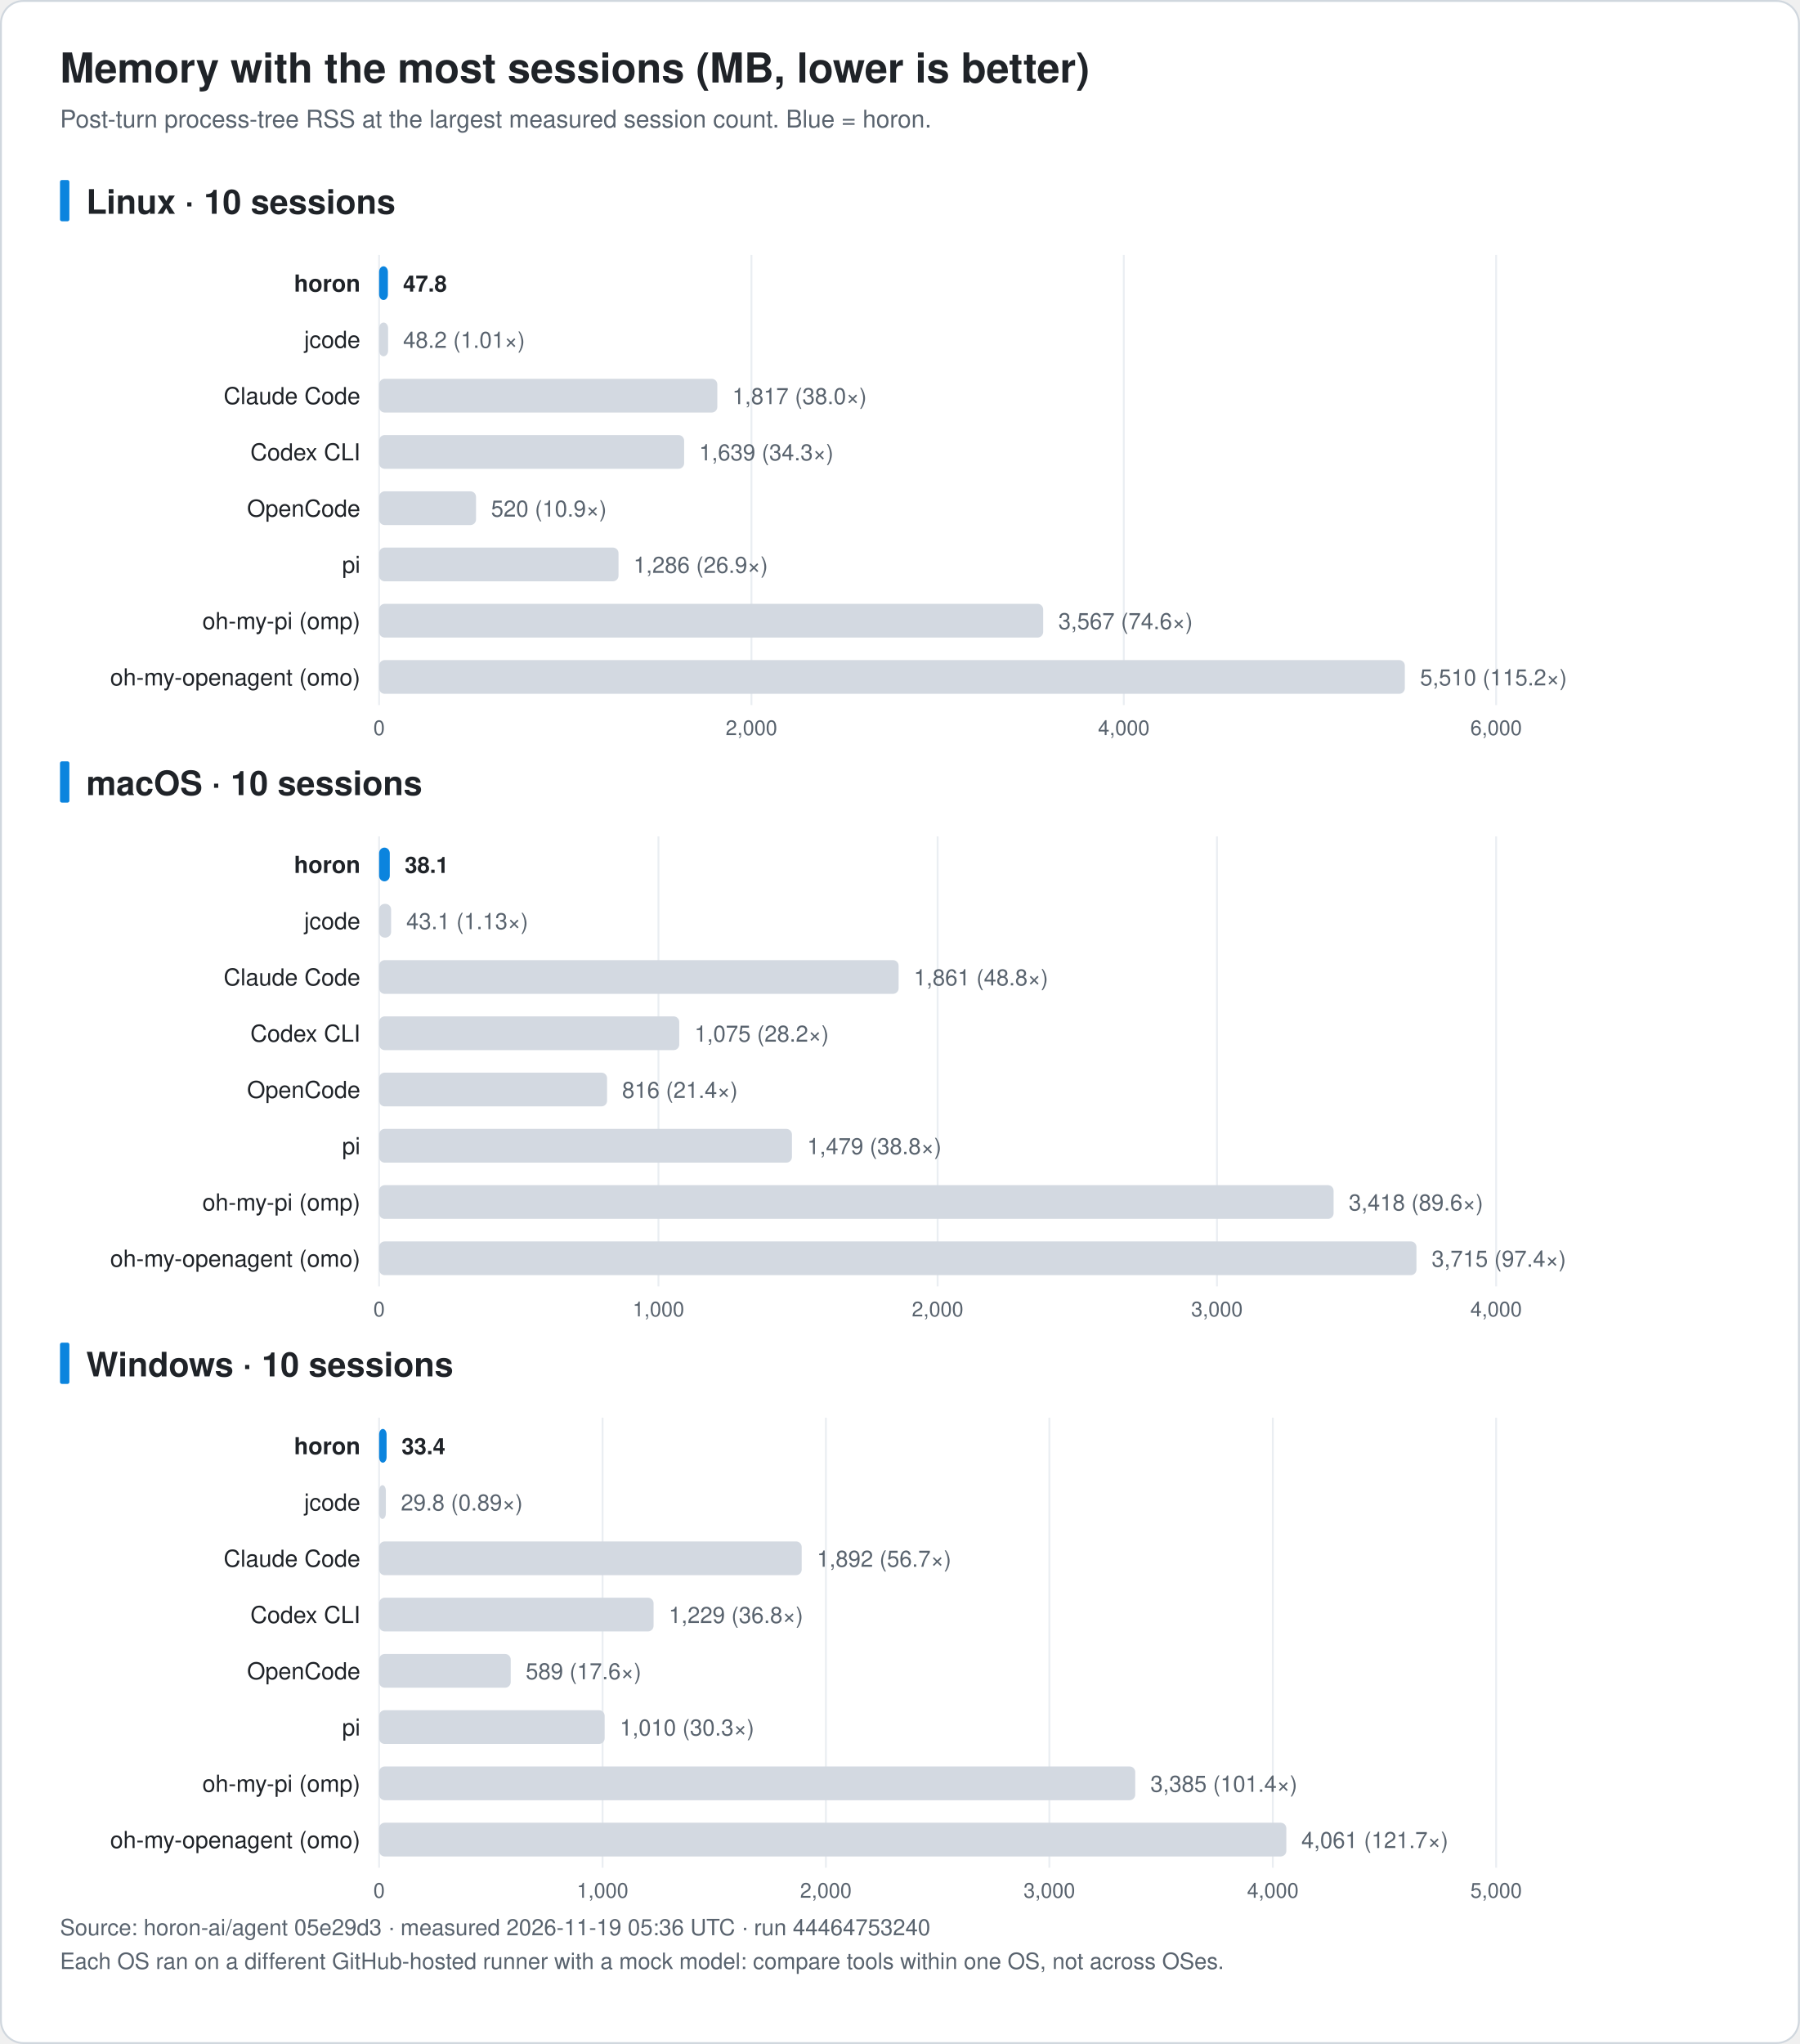
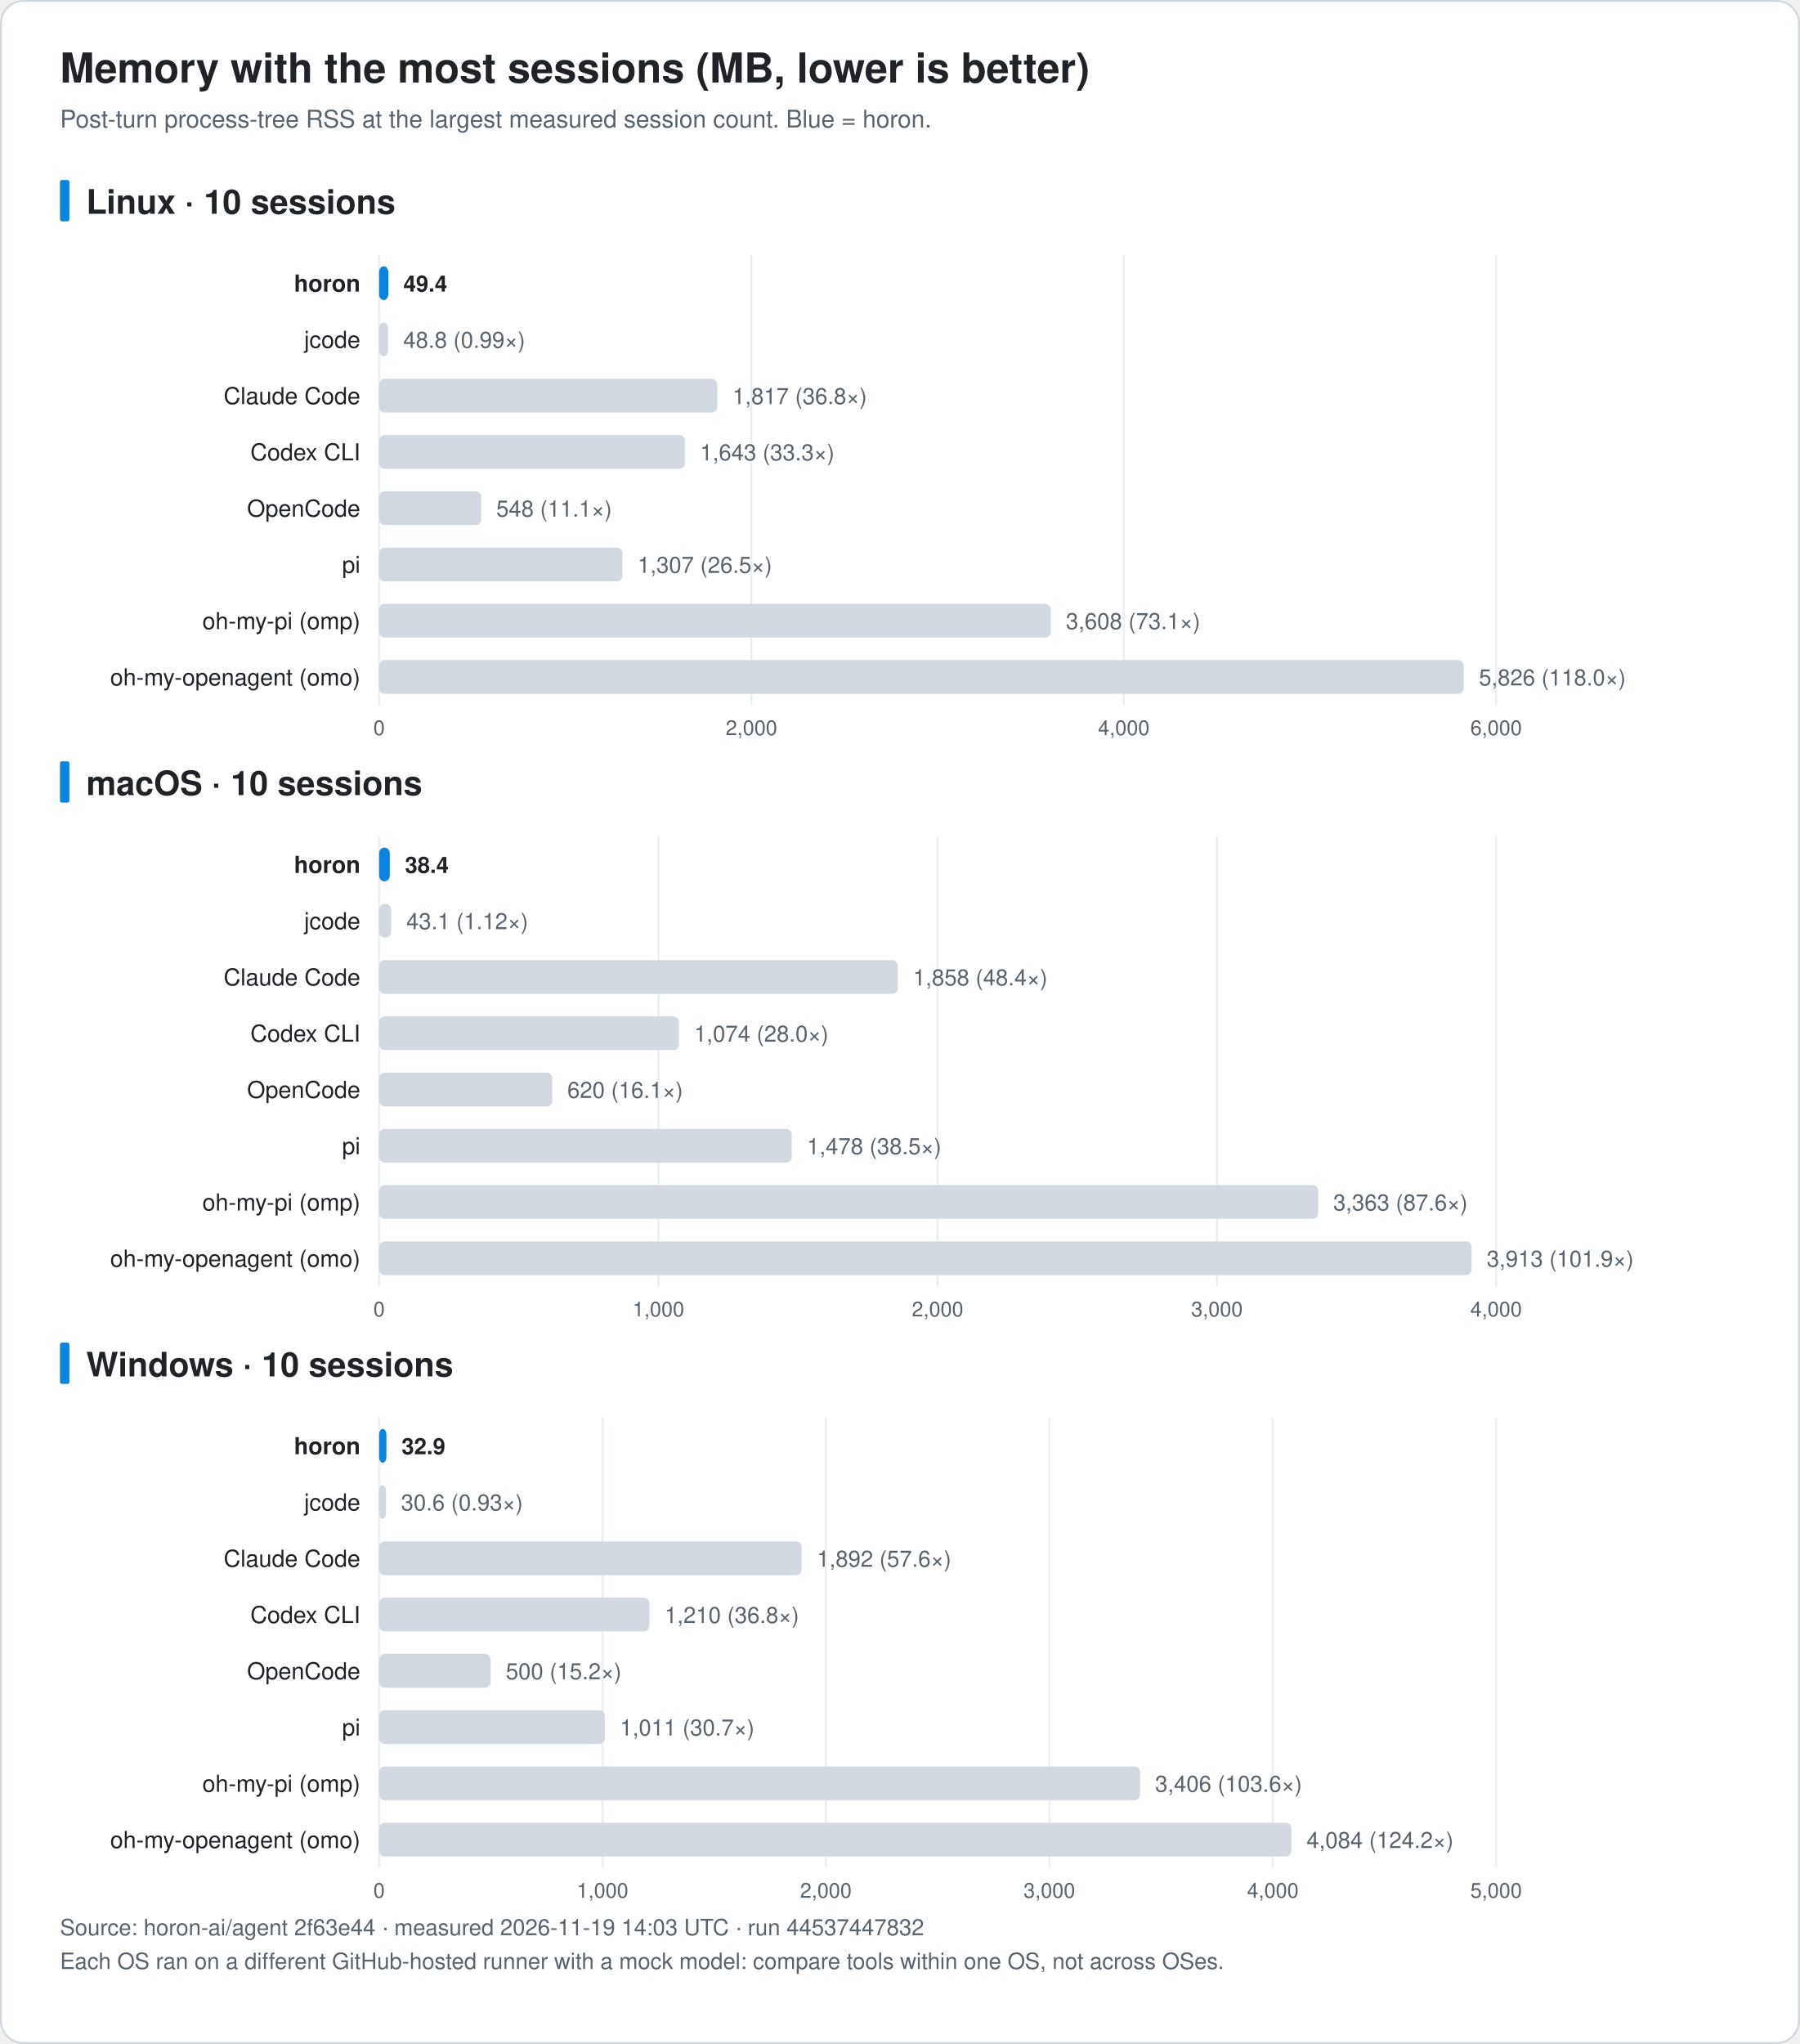
<svg xmlns="http://www.w3.org/2000/svg" width="960" height="1090" viewBox="0 0 960 1090" font-family="-apple-system, BlinkMacSystemFont, 'Segoe UI', 'Noto Sans KR', 'Apple SD Gothic Neo', Helvetica, Arial, sans-serif" role="img">
  <rect x="0.5" y="0.5" width="959" height="1089" rx="12" fill="#ffffff" stroke="#d0d7de" />
  <text x="32.0" y="44.0" font-size="22" fill="#1f2328" text-anchor="start" font-weight="bold">Memory with the most sessions (MB, lower is better)</text>
  <text x="32.0" y="68.0" font-size="13" fill="#59636e" text-anchor="start" font-weight="normal">Post-turn process-tree RSS at the largest measured session count. Blue = horon.</text>
  <rect x="32" y="96.0" width="5" height="22" rx="1" fill="#0b84de" />
  <text x="46.0" y="114.0" font-size="18" fill="#1f2328" text-anchor="start" font-weight="bold">Linux · 10 sessions</text>
  <line x1="202.2" y1="136.0" x2="202.2" y2="376.0" stroke="#eaeef2" />
  <text x="202.2" y="392.0" font-size="11" fill="#59636e" text-anchor="middle" font-weight="normal">0</text>
  <line x1="400.8" y1="136.0" x2="400.8" y2="376.0" stroke="#eaeef2" />
  <text x="400.8" y="392.0" font-size="11" fill="#59636e" text-anchor="middle" font-weight="normal">2,000</text>
  <line x1="599.4" y1="136.0" x2="599.4" y2="376.0" stroke="#eaeef2" />
  <text x="599.4" y="392.0" font-size="11" fill="#59636e" text-anchor="middle" font-weight="normal">4,000</text>
  <line x1="798.0" y1="136.0" x2="798.0" y2="376.0" stroke="#eaeef2" />
  <text x="798.0" y="392.0" font-size="11" fill="#59636e" text-anchor="middle" font-weight="normal">6,000</text>
  <text x="192.2" y="155.5" font-size="12.5" fill="#1f2328" text-anchor="end" font-weight="bold">horon</text>
-   <rect x="202.2" y="142.0" width="4.7" height="18" rx="3" fill="#0b84de" />
-   <text x="215.0" y="155.5" font-size="12" fill="#1f2328" text-anchor="start" font-weight="bold">47.8</text>
+   <rect x="202.2" y="142.0" width="4.9" height="18" rx="3" fill="#0b84de" />
+   <text x="215.2" y="155.5" font-size="12" fill="#1f2328" text-anchor="start" font-weight="bold">49.4</text>
  <text x="192.2" y="185.5" font-size="12.5" fill="#1f2328" text-anchor="end" font-weight="normal">jcode</text>
  <rect x="202.2" y="172.0" width="4.8" height="18" rx="3" fill="#d3d9e1" />
-   <text x="215.0" y="185.5" font-size="12" fill="#59636e" text-anchor="start" font-weight="normal">48.2 (1.01×)</text>
+   <text x="215.1" y="185.5" font-size="12" fill="#59636e" text-anchor="start" font-weight="normal">48.8 (0.99×)</text>
  <text x="192.2" y="215.5" font-size="12.5" fill="#1f2328" text-anchor="end" font-weight="normal">Claude Code</text>
  <rect x="202.2" y="202.0" width="180.4" height="18" rx="3" fill="#d3d9e1" />
-   <text x="390.6" y="215.5" font-size="12" fill="#59636e" text-anchor="start" font-weight="normal">1,817 (38.0×)</text>
+   <text x="390.7" y="215.5" font-size="12" fill="#59636e" text-anchor="start" font-weight="normal">1,817 (36.8×)</text>
  <text x="192.2" y="245.5" font-size="12.5" fill="#1f2328" text-anchor="end" font-weight="normal">Codex CLI</text>
-   <rect x="202.2" y="232.0" width="162.7" height="18" rx="3" fill="#d3d9e1" />
-   <text x="372.9" y="245.5" font-size="12" fill="#59636e" text-anchor="start" font-weight="normal">1,639 (34.3×)</text>
+   <rect x="202.2" y="232.0" width="163.2" height="18" rx="3" fill="#d3d9e1" />
+   <text x="373.4" y="245.5" font-size="12" fill="#59636e" text-anchor="start" font-weight="normal">1,643 (33.3×)</text>
  <text x="192.2" y="275.5" font-size="12.5" fill="#1f2328" text-anchor="end" font-weight="normal">OpenCode</text>
-   <rect x="202.2" y="262.0" width="51.7" height="18" rx="3" fill="#d3d9e1" />
-   <text x="261.9" y="275.5" font-size="12" fill="#59636e" text-anchor="start" font-weight="normal">520 (10.9×)</text>
+   <rect x="202.2" y="262.0" width="54.5" height="18" rx="3" fill="#d3d9e1" />
+   <text x="264.7" y="275.5" font-size="12" fill="#59636e" text-anchor="start" font-weight="normal">548 (11.1×)</text>
  <text x="192.2" y="305.5" font-size="12.5" fill="#1f2328" text-anchor="end" font-weight="normal">pi</text>
-   <rect x="202.2" y="292.0" width="127.7" height="18" rx="3" fill="#d3d9e1" />
-   <text x="337.9" y="305.5" font-size="12" fill="#59636e" text-anchor="start" font-weight="normal">1,286 (26.9×)</text>
+   <rect x="202.2" y="292.0" width="129.8" height="18" rx="3" fill="#d3d9e1" />
+   <text x="340.1" y="305.5" font-size="12" fill="#59636e" text-anchor="start" font-weight="normal">1,307 (26.5×)</text>
  <text x="192.2" y="335.5" font-size="12.5" fill="#1f2328" text-anchor="end" font-weight="normal">oh-my-pi (omp)</text>
-   <rect x="202.2" y="322.0" width="354.2" height="18" rx="3" fill="#d3d9e1" />
-   <text x="564.5" y="335.5" font-size="12" fill="#59636e" text-anchor="start" font-weight="normal">3,567 (74.6×)</text>
+   <rect x="202.2" y="322.0" width="358.3" height="18" rx="3" fill="#d3d9e1" />
+   <text x="568.5" y="335.5" font-size="12" fill="#59636e" text-anchor="start" font-weight="normal">3,608 (73.1×)</text>
  <text x="192.2" y="365.5" font-size="12.5" fill="#1f2328" text-anchor="end" font-weight="normal">oh-my-openagent (omo)</text>
-   <rect x="202.2" y="352.0" width="547.1" height="18" rx="3" fill="#d3d9e1" />
-   <text x="757.4" y="365.5" font-size="12" fill="#59636e" text-anchor="start" font-weight="normal">5,510 (115.2×)</text>
+   <rect x="202.2" y="352.0" width="578.5" height="18" rx="3" fill="#d3d9e1" />
+   <text x="788.8" y="365.5" font-size="12" fill="#59636e" text-anchor="start" font-weight="normal">5,826 (118.0×)</text>
  <rect x="32" y="406.0" width="5" height="22" rx="1" fill="#0b84de" />
  <text x="46.0" y="424.0" font-size="18" fill="#1f2328" text-anchor="start" font-weight="bold">macOS · 10 sessions</text>
  <line x1="202.2" y1="446.0" x2="202.2" y2="686.0" stroke="#eaeef2" />
  <text x="202.2" y="702.0" font-size="11" fill="#59636e" text-anchor="middle" font-weight="normal">0</text>
  <line x1="351.2" y1="446.0" x2="351.2" y2="686.0" stroke="#eaeef2" />
  <text x="351.2" y="702.0" font-size="11" fill="#59636e" text-anchor="middle" font-weight="normal">1,000</text>
  <line x1="500.1" y1="446.0" x2="500.1" y2="686.0" stroke="#eaeef2" />
  <text x="500.1" y="702.0" font-size="11" fill="#59636e" text-anchor="middle" font-weight="normal">2,000</text>
  <line x1="649.1" y1="446.0" x2="649.1" y2="686.0" stroke="#eaeef2" />
  <text x="649.1" y="702.0" font-size="11" fill="#59636e" text-anchor="middle" font-weight="normal">3,000</text>
  <line x1="798.0" y1="446.0" x2="798.0" y2="686.0" stroke="#eaeef2" />
  <text x="798.0" y="702.0" font-size="11" fill="#59636e" text-anchor="middle" font-weight="normal">4,000</text>
  <text x="192.2" y="465.5" font-size="12.5" fill="#1f2328" text-anchor="end" font-weight="bold">horon</text>
  <rect x="202.2" y="452.0" width="5.7" height="18" rx="3" fill="#0b84de" />
-   <text x="215.9" y="465.5" font-size="12" fill="#1f2328" text-anchor="start" font-weight="bold">38.1</text>
+   <text x="216.0" y="465.5" font-size="12" fill="#1f2328" text-anchor="start" font-weight="bold">38.4</text>
  <text x="192.2" y="495.5" font-size="12.5" fill="#1f2328" text-anchor="end" font-weight="normal">jcode</text>
  <rect x="202.2" y="482.0" width="6.4" height="18" rx="3" fill="#d3d9e1" />
-   <text x="216.7" y="495.5" font-size="12" fill="#59636e" text-anchor="start" font-weight="normal">43.1 (1.13×)</text>
+   <text x="216.7" y="495.5" font-size="12" fill="#59636e" text-anchor="start" font-weight="normal">43.1 (1.12×)</text>
  <text x="192.2" y="525.5" font-size="12.5" fill="#1f2328" text-anchor="end" font-weight="normal">Claude Code</text>
-   <rect x="202.2" y="512.0" width="277.1" height="18" rx="3" fill="#d3d9e1" />
-   <text x="487.4" y="525.5" font-size="12" fill="#59636e" text-anchor="start" font-weight="normal">1,861 (48.8×)</text>
+   <rect x="202.2" y="512.0" width="276.7" height="18" rx="3" fill="#d3d9e1" />
+   <text x="487.0" y="525.5" font-size="12" fill="#59636e" text-anchor="start" font-weight="normal">1,858 (48.4×)</text>
  <text x="192.2" y="555.5" font-size="12.5" fill="#1f2328" text-anchor="end" font-weight="normal">Codex CLI</text>
-   <rect x="202.2" y="542.0" width="160.1" height="18" rx="3" fill="#d3d9e1" />
-   <text x="370.4" y="555.5" font-size="12" fill="#59636e" text-anchor="start" font-weight="normal">1,075 (28.2×)</text>
+   <rect x="202.2" y="542.0" width="159.9" height="18" rx="3" fill="#d3d9e1" />
+   <text x="370.2" y="555.5" font-size="12" fill="#59636e" text-anchor="start" font-weight="normal">1,074 (28.0×)</text>
  <text x="192.2" y="585.5" font-size="12.5" fill="#1f2328" text-anchor="end" font-weight="normal">OpenCode</text>
-   <rect x="202.2" y="572.0" width="121.6" height="18" rx="3" fill="#d3d9e1" />
-   <text x="331.8" y="585.5" font-size="12" fill="#59636e" text-anchor="start" font-weight="normal">816 (21.4×)</text>
+   <rect x="202.2" y="572.0" width="92.4" height="18" rx="3" fill="#d3d9e1" />
+   <text x="302.6" y="585.5" font-size="12" fill="#59636e" text-anchor="start" font-weight="normal">620 (16.1×)</text>
  <text x="192.2" y="615.5" font-size="12.5" fill="#1f2328" text-anchor="end" font-weight="normal">pi</text>
-   <rect x="202.2" y="602.0" width="220.2" height="18" rx="3" fill="#d3d9e1" />
-   <text x="430.5" y="615.5" font-size="12" fill="#59636e" text-anchor="start" font-weight="normal">1,479 (38.8×)</text>
+   <rect x="202.2" y="602.0" width="220.1" height="18" rx="3" fill="#d3d9e1" />
+   <text x="430.4" y="615.5" font-size="12" fill="#59636e" text-anchor="start" font-weight="normal">1,478 (38.5×)</text>
  <text x="192.2" y="645.5" font-size="12.5" fill="#1f2328" text-anchor="end" font-weight="normal">oh-my-pi (omp)</text>
-   <rect x="202.2" y="632.0" width="509.1" height="18" rx="3" fill="#d3d9e1" />
-   <text x="719.4" y="645.5" font-size="12" fill="#59636e" text-anchor="start" font-weight="normal">3,418 (89.6×)</text>
+   <rect x="202.2" y="632.0" width="500.9" height="18" rx="3" fill="#d3d9e1" />
+   <text x="711.1" y="645.5" font-size="12" fill="#59636e" text-anchor="start" font-weight="normal">3,363 (87.6×)</text>
  <text x="192.2" y="675.5" font-size="12.5" fill="#1f2328" text-anchor="end" font-weight="normal">oh-my-openagent (omo)</text>
-   <rect x="202.2" y="662.0" width="553.3" height="18" rx="3" fill="#d3d9e1" />
-   <text x="763.6" y="675.5" font-size="12" fill="#59636e" text-anchor="start" font-weight="normal">3,715 (97.4×)</text>
+   <rect x="202.2" y="662.0" width="582.7" height="18" rx="3" fill="#d3d9e1" />
+   <text x="793.0" y="675.5" font-size="12" fill="#59636e" text-anchor="start" font-weight="normal">3,913 (101.9×)</text>
  <rect x="32" y="716.0" width="5" height="22" rx="1" fill="#0b84de" />
  <text x="46.0" y="734.0" font-size="18" fill="#1f2328" text-anchor="start" font-weight="bold">Windows · 10 sessions</text>
  <line x1="202.2" y1="756.0" x2="202.2" y2="996.0" stroke="#eaeef2" />
  <text x="202.2" y="1012.0" font-size="11" fill="#59636e" text-anchor="middle" font-weight="normal">0</text>
  <line x1="321.4" y1="756.0" x2="321.4" y2="996.0" stroke="#eaeef2" />
  <text x="321.4" y="1012.0" font-size="11" fill="#59636e" text-anchor="middle" font-weight="normal">1,000</text>
  <line x1="440.5" y1="756.0" x2="440.5" y2="996.0" stroke="#eaeef2" />
  <text x="440.5" y="1012.0" font-size="11" fill="#59636e" text-anchor="middle" font-weight="normal">2,000</text>
  <line x1="559.7" y1="756.0" x2="559.7" y2="996.0" stroke="#eaeef2" />
  <text x="559.7" y="1012.0" font-size="11" fill="#59636e" text-anchor="middle" font-weight="normal">3,000</text>
  <line x1="678.9" y1="756.0" x2="678.9" y2="996.0" stroke="#eaeef2" />
  <text x="678.9" y="1012.0" font-size="11" fill="#59636e" text-anchor="middle" font-weight="normal">4,000</text>
  <line x1="798.0" y1="756.0" x2="798.0" y2="996.0" stroke="#eaeef2" />
  <text x="798.0" y="1012.0" font-size="11" fill="#59636e" text-anchor="middle" font-weight="normal">5,000</text>
  <text x="192.2" y="775.5" font-size="12.5" fill="#1f2328" text-anchor="end" font-weight="bold">horon</text>
-   <rect x="202.2" y="762.0" width="4.0" height="18" rx="3" fill="#0b84de" />
-   <text x="214.2" y="775.5" font-size="12" fill="#1f2328" text-anchor="start" font-weight="bold">33.4</text>
+   <rect x="202.2" y="762.0" width="3.9" height="18" rx="3" fill="#0b84de" />
+   <text x="214.2" y="775.5" font-size="12" fill="#1f2328" text-anchor="start" font-weight="bold">32.9</text>
  <text x="192.2" y="805.5" font-size="12.5" fill="#1f2328" text-anchor="end" font-weight="normal">jcode</text>
-   <rect x="202.2" y="792.0" width="3.6" height="18" rx="3" fill="#d3d9e1" />
-   <text x="213.8" y="805.5" font-size="12" fill="#59636e" text-anchor="start" font-weight="normal">29.8 (0.89×)</text>
+   <rect x="202.2" y="792.0" width="3.7" height="18" rx="3" fill="#d3d9e1" />
+   <text x="213.9" y="805.5" font-size="12" fill="#59636e" text-anchor="start" font-weight="normal">30.6 (0.93×)</text>
  <text x="192.2" y="835.5" font-size="12.5" fill="#1f2328" text-anchor="end" font-weight="normal">Claude Code</text>
  <rect x="202.2" y="822.0" width="225.4" height="18" rx="3" fill="#d3d9e1" />
-   <text x="435.7" y="835.5" font-size="12" fill="#59636e" text-anchor="start" font-weight="normal">1,892 (56.7×)</text>
+   <text x="435.7" y="835.5" font-size="12" fill="#59636e" text-anchor="start" font-weight="normal">1,892 (57.6×)</text>
  <text x="192.2" y="865.5" font-size="12.5" fill="#1f2328" text-anchor="end" font-weight="normal">Codex CLI</text>
-   <rect x="202.2" y="852.0" width="146.4" height="18" rx="3" fill="#d3d9e1" />
-   <text x="356.7" y="865.5" font-size="12" fill="#59636e" text-anchor="start" font-weight="normal">1,229 (36.8×)</text>
+   <rect x="202.2" y="852.0" width="144.2" height="18" rx="3" fill="#d3d9e1" />
+   <text x="354.5" y="865.5" font-size="12" fill="#59636e" text-anchor="start" font-weight="normal">1,210 (36.8×)</text>
  <text x="192.2" y="895.5" font-size="12.5" fill="#1f2328" text-anchor="end" font-weight="normal">OpenCode</text>
-   <rect x="202.2" y="882.0" width="70.2" height="18" rx="3" fill="#d3d9e1" />
-   <text x="280.4" y="895.5" font-size="12" fill="#59636e" text-anchor="start" font-weight="normal">589 (17.6×)</text>
+   <rect x="202.2" y="882.0" width="59.5" height="18" rx="3" fill="#d3d9e1" />
+   <text x="269.8" y="895.5" font-size="12" fill="#59636e" text-anchor="start" font-weight="normal">500 (15.2×)</text>
  <text x="192.2" y="925.5" font-size="12.5" fill="#1f2328" text-anchor="end" font-weight="normal">pi</text>
-   <rect x="202.2" y="912.0" width="120.3" height="18" rx="3" fill="#d3d9e1" />
-   <text x="330.6" y="925.5" font-size="12" fill="#59636e" text-anchor="start" font-weight="normal">1,010 (30.3×)</text>
+   <rect x="202.2" y="912.0" width="120.4" height="18" rx="3" fill="#d3d9e1" />
+   <text x="330.7" y="925.5" font-size="12" fill="#59636e" text-anchor="start" font-weight="normal">1,011 (30.7×)</text>
  <text x="192.2" y="955.5" font-size="12.5" fill="#1f2328" text-anchor="end" font-weight="normal">oh-my-pi (omp)</text>
-   <rect x="202.2" y="942.0" width="403.3" height="18" rx="3" fill="#d3d9e1" />
-   <text x="613.6" y="955.5" font-size="12" fill="#59636e" text-anchor="start" font-weight="normal">3,385 (101.4×)</text>
+   <rect x="202.2" y="942.0" width="405.9" height="18" rx="3" fill="#d3d9e1" />
+   <text x="616.1" y="955.5" font-size="12" fill="#59636e" text-anchor="start" font-weight="normal">3,406 (103.6×)</text>
  <text x="192.2" y="985.5" font-size="12.5" fill="#1f2328" text-anchor="end" font-weight="normal">oh-my-openagent (omo)</text>
-   <rect x="202.2" y="972.0" width="483.9" height="18" rx="3" fill="#d3d9e1" />
-   <text x="694.1" y="985.5" font-size="12" fill="#59636e" text-anchor="start" font-weight="normal">4,061 (121.7×)</text>
-   <text x="32.0" y="1032.0" font-size="12" fill="#59636e" text-anchor="start" font-weight="normal">Source: horon-ai/agent 05e29d3 · measured 2026-11-19 05:36 UTC · run 44464753240</text>
+   <rect x="202.2" y="972.0" width="486.6" height="18" rx="3" fill="#d3d9e1" />
+   <text x="696.9" y="985.5" font-size="12" fill="#59636e" text-anchor="start" font-weight="normal">4,084 (124.2×)</text>
+   <text x="32.0" y="1032.0" font-size="12" fill="#59636e" text-anchor="start" font-weight="normal">Source: horon-ai/agent 2f63e44 · measured 2026-11-19 14:03 UTC · run 44537447832</text>
  <text x="32.0" y="1050.0" font-size="12" fill="#59636e" text-anchor="start" font-weight="normal">Each OS ran on a different GitHub-hosted runner with a mock model: compare tools within one OS, not across OSes.</text>
</svg>
